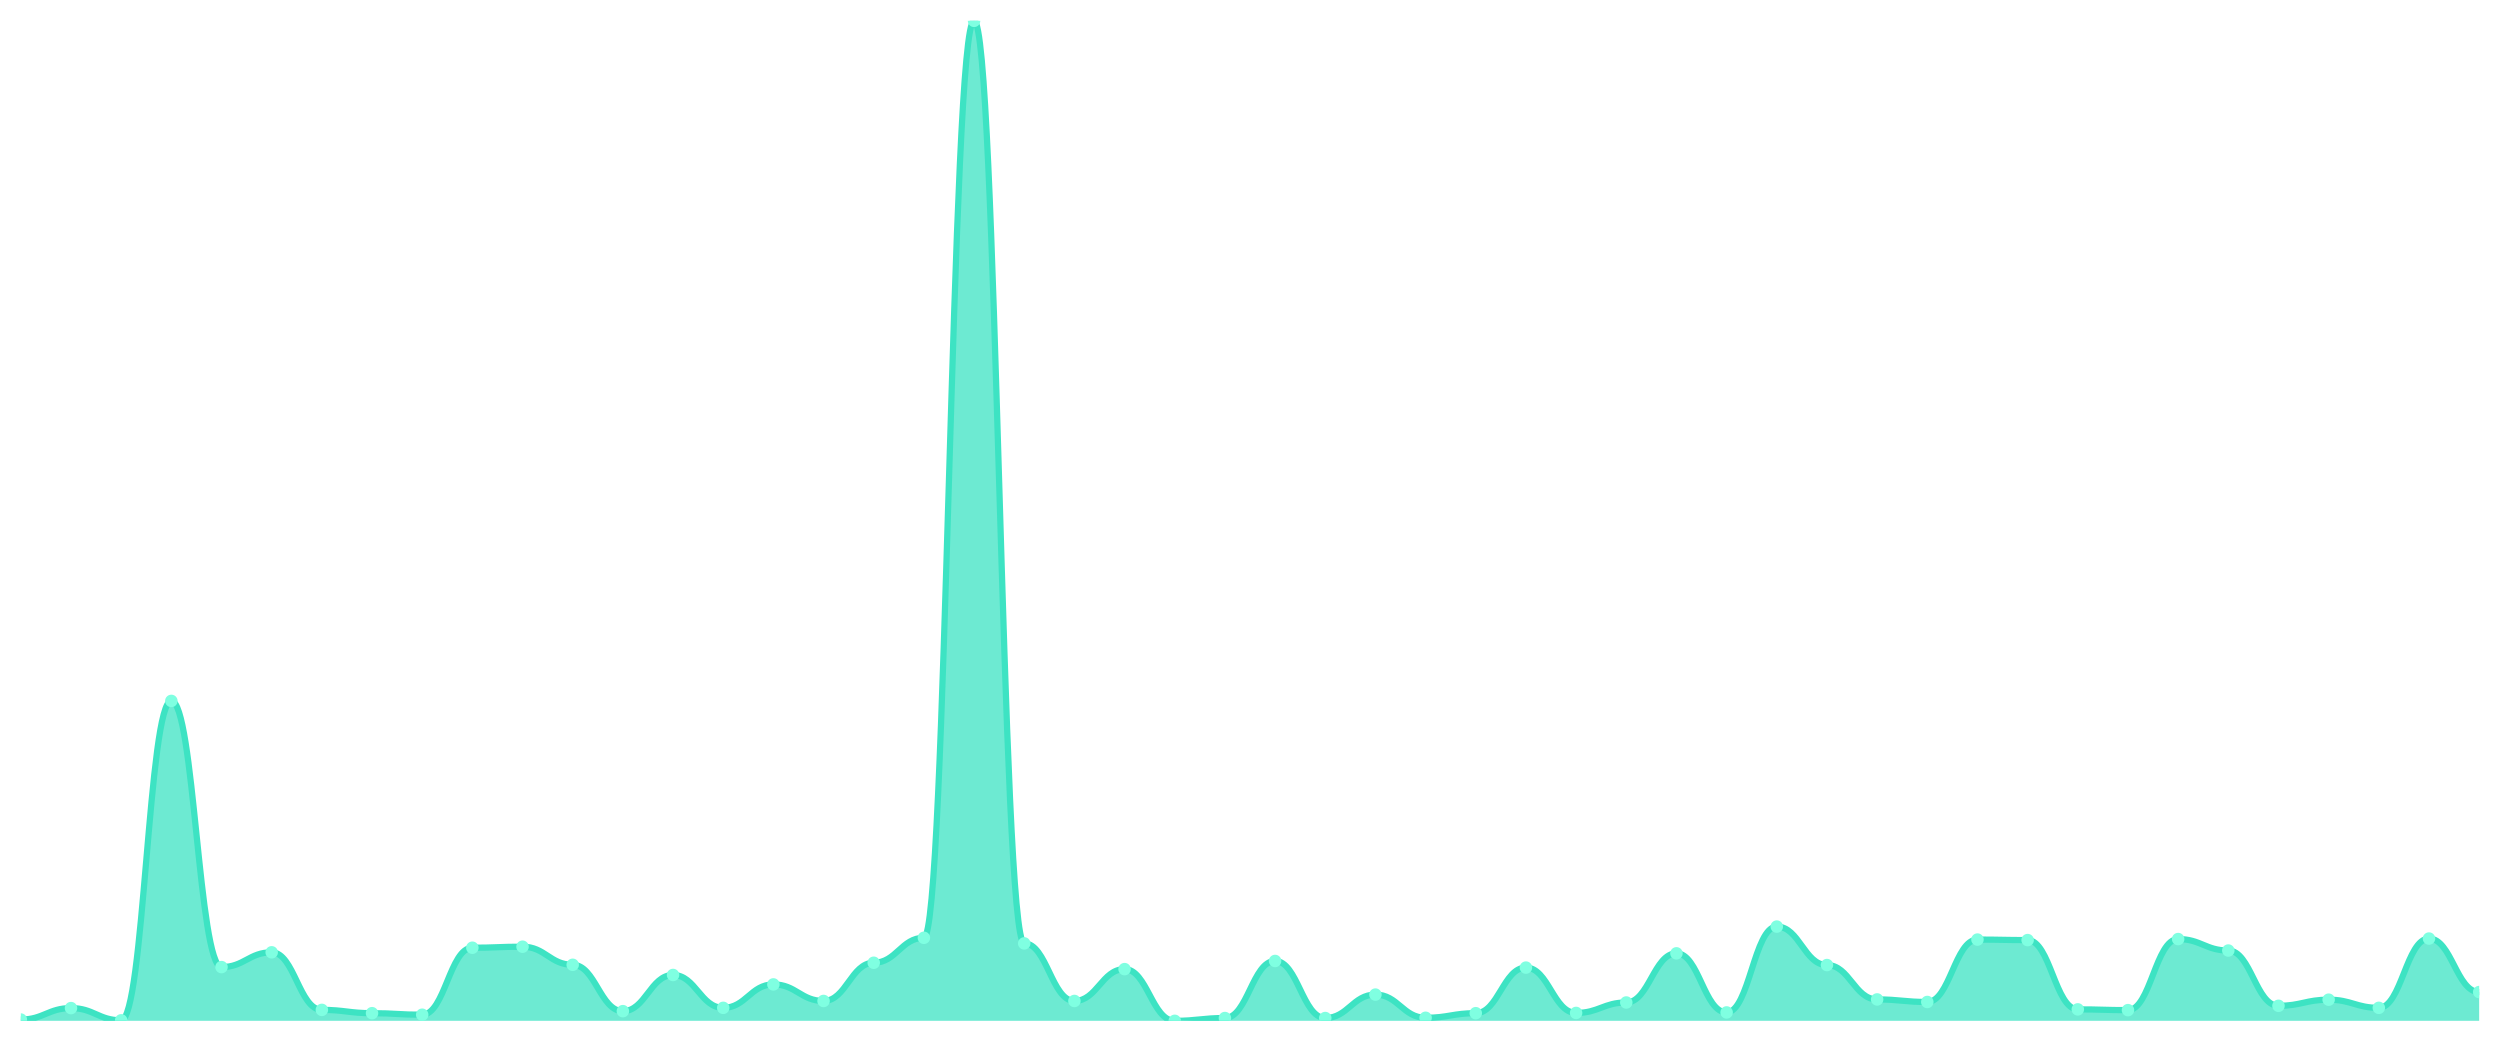
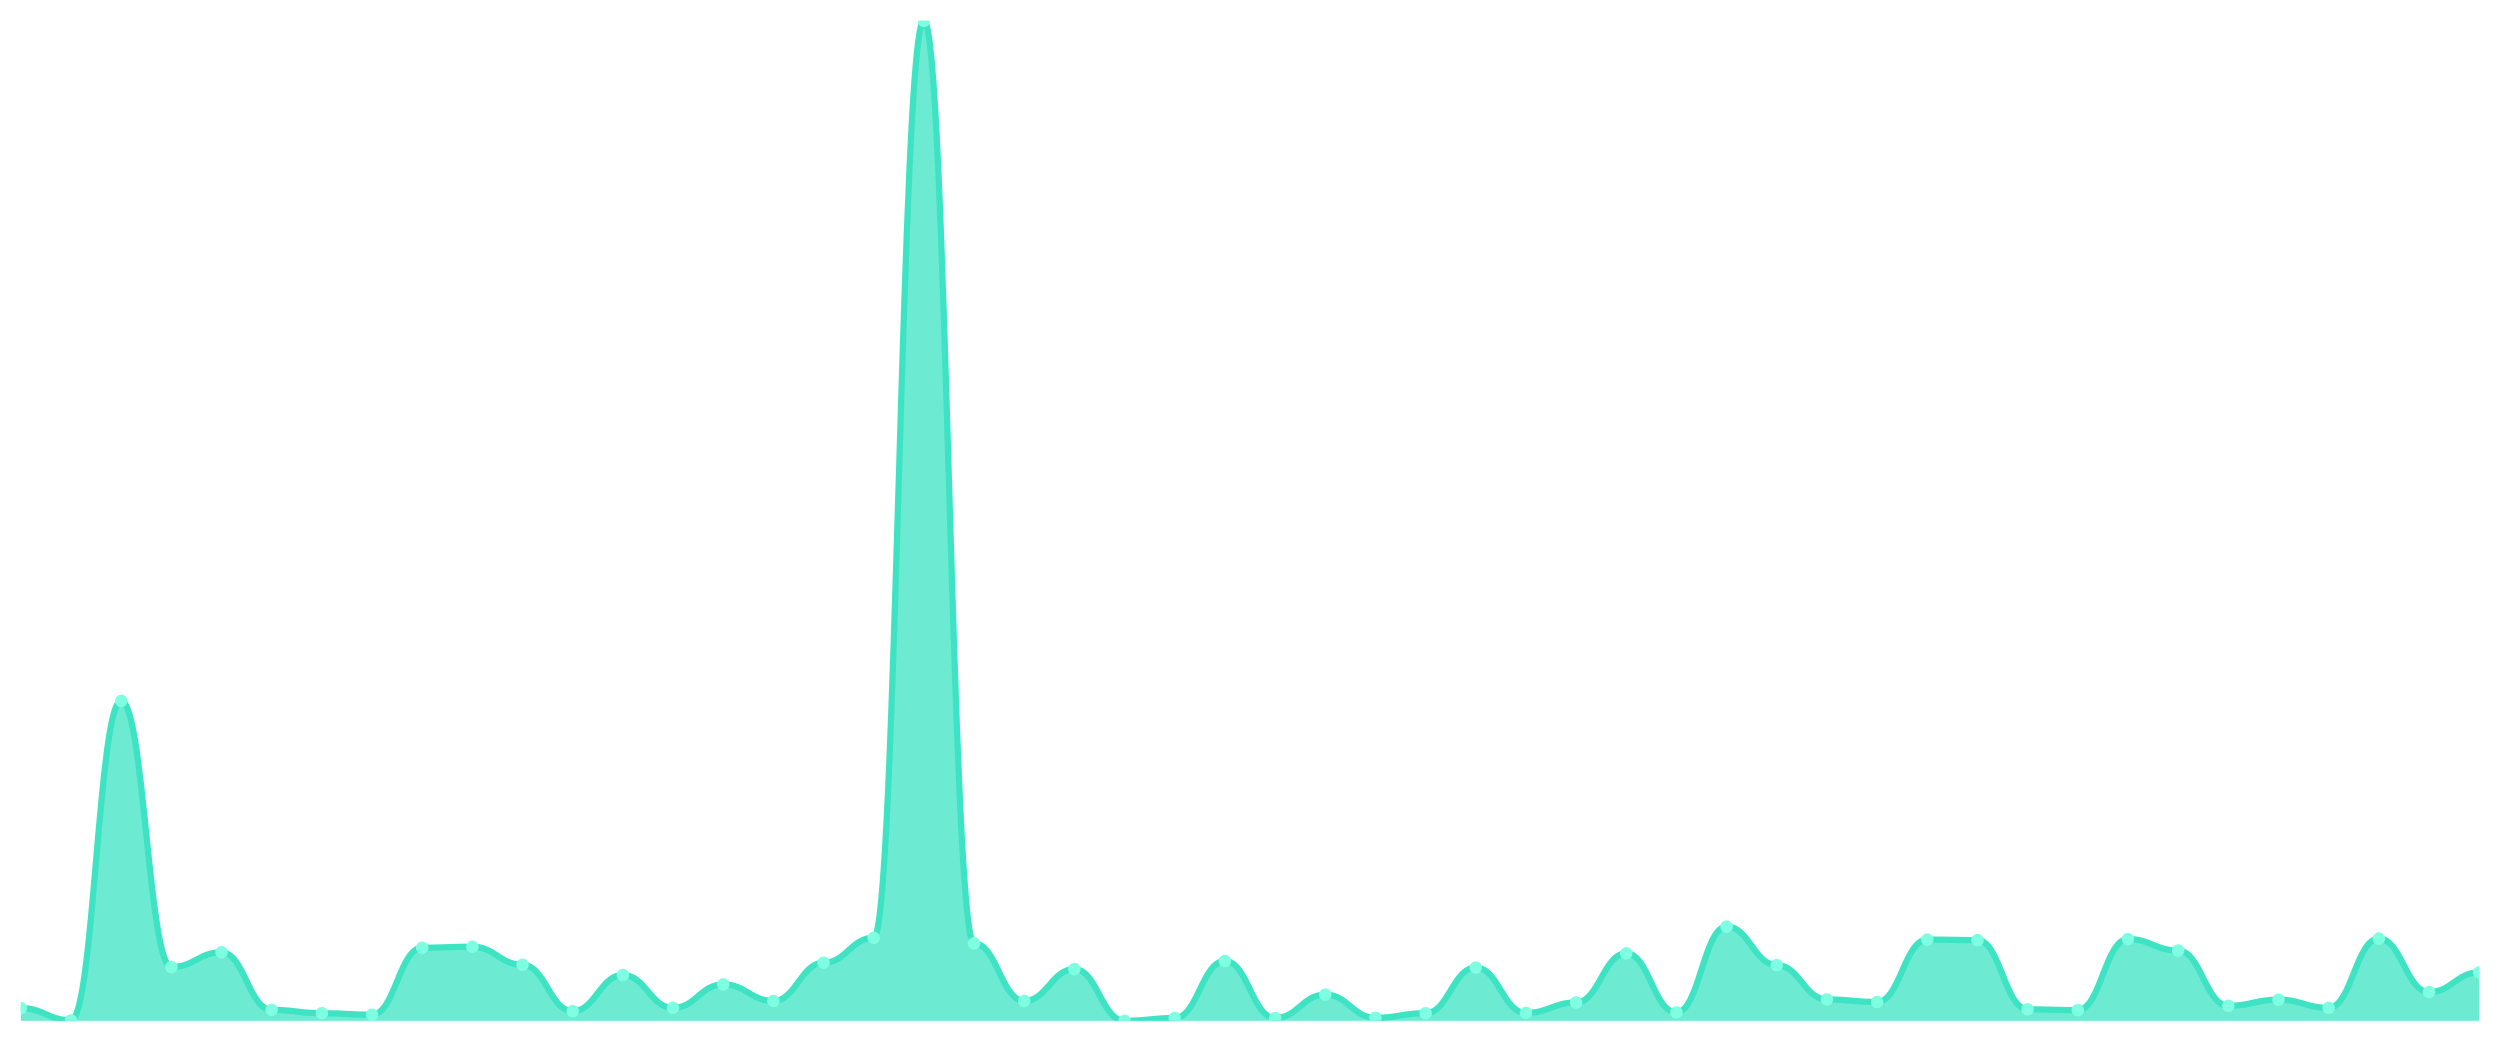
<svg xmlns="http://www.w3.org/2000/svg" viewBox="0 0 1200 500" width="1200" height="500">
  <defs>
    <clipPath id="c">
      <rect x="10" y="10" width="1180" height="480" />
    </clipPath>
  </defs>
  <rect width="1200" height="500" fill="none" />
  <g clip-path="url(#c)">
-     <path d="M 10,490 L 10,489.389 C 20.837,489.389 23.245,483.887 34.082,483.887 C 44.918,483.887 47.327,489.755 58.163,489.755 C 69,489.755 71.408,336.439 82.245,336.439 C 93.082,336.439 95.49,464.203 106.327,464.203 C 117.163,464.203 119.571,457.112 130.408,457.112 C 141.245,457.112 143.653,484.743 154.49,484.743 C 165.327,484.743 167.735,486.332 178.571,486.332 C 189.408,486.332 191.816,487.066 202.653,487.066 C 213.49,487.066 215.898,454.911 226.735,454.911 C 237.571,454.911 239.98,454.422 250.816,454.422 C 261.653,454.422 264.061,463.102 274.898,463.102 C 285.735,463.102 288.143,485.354 298.98,485.354 C 309.816,485.354 312.224,467.993 323.061,467.993 C 333.898,467.993 336.306,483.765 347.143,483.765 C 357.98,483.765 360.388,472.517 371.224,472.517 C 382.061,472.517 384.469,480.464 395.306,480.464 C 406.143,480.464 408.551,462.124 419.388,462.124 C 430.224,462.124 432.633,450.143 443.469,450.143 C 454.306,450.143 456.714,10 467.551,10 C 478.388,10 480.796,452.832 491.633,452.832 C 502.469,452.832 504.878,480.464 515.714,480.464 C 526.551,480.464 528.959,465.181 539.796,465.181 C 550.633,465.181 553.041,490 563.878,490 C 574.714,490 577.122,488.655 587.959,488.655 C 598.796,488.655 601.204,461.268 612.041,461.268 C 622.878,461.268 625.286,488.655 636.122,488.655 C 646.959,488.655 649.367,477.407 660.204,477.407 C 671.041,477.407 673.449,488.533 684.286,488.533 C 695.122,488.533 697.531,486.332 708.367,486.332 C 719.204,486.332 721.612,464.447 732.449,464.447 C 743.286,464.447 745.694,486.21 756.531,486.21 C 767.367,486.21 769.776,481.197 780.612,481.197 C 791.449,481.197 793.857,457.601 804.694,457.601 C 815.531,457.601 817.939,485.965 828.776,485.965 C 839.612,485.965 842.02,444.763 852.857,444.763 C 863.694,444.763 866.102,463.225 876.939,463.225 C 887.776,463.225 890.184,479.73 901.02,479.73 C 911.857,479.73 914.265,480.953 925.102,480.953 C 935.939,480.953 938.347,450.998 949.184,450.998 C 960.02,450.998 962.429,451.243 973.265,451.243 C 984.102,451.243 986.51,484.498 997.347,484.498 C 1008.184,484.498 1010.592,484.865 1021.429,484.865 C 1032.265,484.865 1034.673,450.754 1045.51,450.754 C 1056.347,450.754 1058.755,456.256 1069.592,456.256 C 1080.429,456.256 1082.837,482.787 1093.673,482.787 C 1104.51,482.787 1106.918,479.852 1117.755,479.852 C 1128.592,479.852 1131,483.765 1141.837,483.765 C 1152.673,483.765 1155.082,450.509 1165.918,450.509 C 1176.755,450.509 1179.163,476.184 1190,476.184 L 1190,490 Z" fill="rgba(61,227,195,0.75)" />
-     <path d="M 10,489.389 C 20.837,489.389 23.245,483.887 34.082,483.887 C 44.918,483.887 47.327,489.755 58.163,489.755 C 69,489.755 71.408,336.439 82.245,336.439 C 93.082,336.439 95.49,464.203 106.327,464.203 C 117.163,464.203 119.571,457.112 130.408,457.112 C 141.245,457.112 143.653,484.743 154.49,484.743 C 165.327,484.743 167.735,486.332 178.571,486.332 C 189.408,486.332 191.816,487.066 202.653,487.066 C 213.49,487.066 215.898,454.911 226.735,454.911 C 237.571,454.911 239.98,454.422 250.816,454.422 C 261.653,454.422 264.061,463.102 274.898,463.102 C 285.735,463.102 288.143,485.354 298.98,485.354 C 309.816,485.354 312.224,467.993 323.061,467.993 C 333.898,467.993 336.306,483.765 347.143,483.765 C 357.98,483.765 360.388,472.517 371.224,472.517 C 382.061,472.517 384.469,480.464 395.306,480.464 C 406.143,480.464 408.551,462.124 419.388,462.124 C 430.224,462.124 432.633,450.143 443.469,450.143 C 454.306,450.143 456.714,10 467.551,10 C 478.388,10 480.796,452.832 491.633,452.832 C 502.469,452.832 504.878,480.464 515.714,480.464 C 526.551,480.464 528.959,465.181 539.796,465.181 C 550.633,465.181 553.041,490 563.878,490 C 574.714,490 577.122,488.655 587.959,488.655 C 598.796,488.655 601.204,461.268 612.041,461.268 C 622.878,461.268 625.286,488.655 636.122,488.655 C 646.959,488.655 649.367,477.407 660.204,477.407 C 671.041,477.407 673.449,488.533 684.286,488.533 C 695.122,488.533 697.531,486.332 708.367,486.332 C 719.204,486.332 721.612,464.447 732.449,464.447 C 743.286,464.447 745.694,486.21 756.531,486.21 C 767.367,486.21 769.776,481.197 780.612,481.197 C 791.449,481.197 793.857,457.601 804.694,457.601 C 815.531,457.601 817.939,485.965 828.776,485.965 C 839.612,485.965 842.02,444.763 852.857,444.763 C 863.694,444.763 866.102,463.225 876.939,463.225 C 887.776,463.225 890.184,479.73 901.02,479.73 C 911.857,479.73 914.265,480.953 925.102,480.953 C 935.939,480.953 938.347,450.998 949.184,450.998 C 960.02,450.998 962.429,451.243 973.265,451.243 C 984.102,451.243 986.51,484.498 997.347,484.498 C 1008.184,484.498 1010.592,484.865 1021.429,484.865 C 1032.265,484.865 1034.673,450.754 1045.51,450.754 C 1056.347,450.754 1058.755,456.256 1069.592,456.256 C 1080.429,456.256 1082.837,482.787 1093.673,482.787 C 1104.51,482.787 1106.918,479.852 1117.755,479.852 C 1128.592,479.852 1131,483.765 1141.837,483.765 C 1152.673,483.765 1155.082,450.509 1165.918,450.509 C 1176.755,450.509 1179.163,476.184 1190,476.184" fill="none" stroke="#3de3c3" stroke-width="3" stroke-linecap="round" stroke-linejoin="round" />
-     <circle cx="10" cy="489.389" r="3" fill="#7fffe1" />
-     <circle cx="34.082" cy="483.887" r="3" fill="#7fffe1" />
-     <circle cx="58.163" cy="489.755" r="3" fill="#7fffe1" />
-     <circle cx="82.245" cy="336.439" r="3" fill="#7fffe1" />
-     <circle cx="106.327" cy="464.203" r="3" fill="#7fffe1" />
-     <circle cx="130.408" cy="457.112" r="3" fill="#7fffe1" />
-     <circle cx="154.49" cy="484.743" r="3" fill="#7fffe1" />
-     <circle cx="178.571" cy="486.332" r="3" fill="#7fffe1" />
-     <circle cx="202.653" cy="487.066" r="3" fill="#7fffe1" />
-     <circle cx="226.735" cy="454.911" r="3" fill="#7fffe1" />
-     <circle cx="250.816" cy="454.422" r="3" fill="#7fffe1" />
-     <circle cx="274.898" cy="463.102" r="3" fill="#7fffe1" />
-     <circle cx="298.98" cy="485.354" r="3" fill="#7fffe1" />
-     <circle cx="323.061" cy="467.993" r="3" fill="#7fffe1" />
-     <circle cx="347.143" cy="483.765" r="3" fill="#7fffe1" />
-     <circle cx="371.224" cy="472.517" r="3" fill="#7fffe1" />
-     <circle cx="395.306" cy="480.464" r="3" fill="#7fffe1" />
-     <circle cx="419.388" cy="462.124" r="3" fill="#7fffe1" />
-     <circle cx="443.469" cy="450.143" r="3" fill="#7fffe1" />
-     <circle cx="467.551" cy="10" r="3" fill="#7fffe1" />
-     <circle cx="491.633" cy="452.832" r="3" fill="#7fffe1" />
-     <circle cx="515.714" cy="480.464" r="3" fill="#7fffe1" />
-     <circle cx="539.796" cy="465.181" r="3" fill="#7fffe1" />
-     <circle cx="563.878" cy="490" r="3" fill="#7fffe1" />
-     <circle cx="587.959" cy="488.655" r="3" fill="#7fffe1" />
-     <circle cx="612.041" cy="461.268" r="3" fill="#7fffe1" />
-     <circle cx="636.122" cy="488.655" r="3" fill="#7fffe1" />
-     <circle cx="660.204" cy="477.407" r="3" fill="#7fffe1" />
-     <circle cx="684.286" cy="488.533" r="3" fill="#7fffe1" />
-     <circle cx="708.367" cy="486.332" r="3" fill="#7fffe1" />
-     <circle cx="732.449" cy="464.447" r="3" fill="#7fffe1" />
-     <circle cx="756.531" cy="486.21" r="3" fill="#7fffe1" />
-     <circle cx="780.612" cy="481.197" r="3" fill="#7fffe1" />
-     <circle cx="804.694" cy="457.601" r="3" fill="#7fffe1" />
-     <circle cx="828.776" cy="485.965" r="3" fill="#7fffe1" />
-     <circle cx="852.857" cy="444.763" r="3" fill="#7fffe1" />
-     <circle cx="876.939" cy="463.225" r="3" fill="#7fffe1" />
-     <circle cx="901.02" cy="479.73" r="3" fill="#7fffe1" />
-     <circle cx="925.102" cy="480.953" r="3" fill="#7fffe1" />
-     <circle cx="949.184" cy="450.998" r="3" fill="#7fffe1" />
-     <circle cx="973.265" cy="451.243" r="3" fill="#7fffe1" />
-     <circle cx="997.347" cy="484.498" r="3" fill="#7fffe1" />
-     <circle cx="1021.429" cy="484.865" r="3" fill="#7fffe1" />
-     <circle cx="1045.51" cy="450.754" r="3" fill="#7fffe1" />
-     <circle cx="1069.592" cy="456.256" r="3" fill="#7fffe1" />
-     <circle cx="1093.673" cy="482.787" r="3" fill="#7fffe1" />
-     <circle cx="1117.755" cy="479.852" r="3" fill="#7fffe1" />
-     <circle cx="1141.837" cy="483.765" r="3" fill="#7fffe1" />
-     <circle cx="1165.918" cy="450.509" r="3" fill="#7fffe1" />
-     <circle cx="1190" cy="476.184" r="3" fill="#7fffe1" />
+     <path d="M 10,490 L 10,483.887 C 20.837,483.887 23.245,489.755 34.082,489.755 C 44.918,489.755 47.327,336.439 58.163,336.439 C 69,336.439 71.408,464.203 82.245,464.203 C 93.082,464.203 95.49,457.112 106.327,457.112 C 117.163,457.112 119.571,484.743 130.408,484.743 C 141.245,484.743 143.653,486.332 154.49,486.332 C 165.327,486.332 167.735,487.066 178.571,487.066 C 189.408,487.066 191.816,454.911 202.653,454.911 C 213.49,454.911 215.898,454.422 226.735,454.422 C 237.571,454.422 239.98,463.102 250.816,463.102 C 261.653,463.102 264.061,485.354 274.898,485.354 C 285.735,485.354 288.143,467.993 298.98,467.993 C 309.816,467.993 312.224,483.765 323.061,483.765 C 333.898,483.765 336.306,472.517 347.143,472.517 C 357.98,472.517 360.388,480.464 371.224,480.464 C 382.061,480.464 384.469,462.124 395.306,462.124 C 406.143,462.124 408.551,450.143 419.388,450.143 C 430.224,450.143 432.633,10 443.469,10 C 454.306,10 456.714,452.832 467.551,452.832 C 478.388,452.832 480.796,480.464 491.633,480.464 C 502.469,480.464 504.878,465.181 515.714,465.181 C 526.551,465.181 528.959,490 539.796,490 C 550.633,490 553.041,488.655 563.878,488.655 C 574.714,488.655 577.122,461.268 587.959,461.268 C 598.796,461.268 601.204,488.655 612.041,488.655 C 622.878,488.655 625.286,477.407 636.122,477.407 C 646.959,477.407 649.367,488.533 660.204,488.533 C 671.041,488.533 673.449,486.332 684.286,486.332 C 695.122,486.332 697.531,464.447 708.367,464.447 C 719.204,464.447 721.612,486.21 732.449,486.21 C 743.286,486.21 745.694,481.197 756.531,481.197 C 767.367,481.197 769.776,457.601 780.612,457.601 C 791.449,457.601 793.857,485.965 804.694,485.965 C 815.531,485.965 817.939,444.763 828.776,444.763 C 839.612,444.763 842.02,463.225 852.857,463.225 C 863.694,463.225 866.102,479.73 876.939,479.73 C 887.776,479.73 890.184,480.953 901.02,480.953 C 911.857,480.953 914.265,450.998 925.102,450.998 C 935.939,450.998 938.347,451.243 949.184,451.243 C 960.02,451.243 962.429,484.498 973.265,484.498 C 984.102,484.498 986.51,484.865 997.347,484.865 C 1008.184,484.865 1010.592,450.754 1021.429,450.754 C 1032.265,450.754 1034.673,456.256 1045.51,456.256 C 1056.347,456.256 1058.755,482.787 1069.592,482.787 C 1080.429,482.787 1082.837,479.852 1093.673,479.852 C 1104.51,479.852 1106.918,483.765 1117.755,483.765 C 1128.592,483.765 1131,450.509 1141.837,450.509 C 1152.673,450.509 1155.082,476.184 1165.918,476.184 C 1176.755,476.184 1179.163,466.77 1190,466.77 L 1190,490 Z" fill="rgba(61,227,195,0.75)" />
+     <path d="M 10,483.887 C 20.837,483.887 23.245,489.755 34.082,489.755 C 44.918,489.755 47.327,336.439 58.163,336.439 C 69,336.439 71.408,464.203 82.245,464.203 C 93.082,464.203 95.49,457.112 106.327,457.112 C 117.163,457.112 119.571,484.743 130.408,484.743 C 141.245,484.743 143.653,486.332 154.49,486.332 C 165.327,486.332 167.735,487.066 178.571,487.066 C 189.408,487.066 191.816,454.911 202.653,454.911 C 213.49,454.911 215.898,454.422 226.735,454.422 C 237.571,454.422 239.98,463.102 250.816,463.102 C 261.653,463.102 264.061,485.354 274.898,485.354 C 285.735,485.354 288.143,467.993 298.98,467.993 C 309.816,467.993 312.224,483.765 323.061,483.765 C 333.898,483.765 336.306,472.517 347.143,472.517 C 357.98,472.517 360.388,480.464 371.224,480.464 C 382.061,480.464 384.469,462.124 395.306,462.124 C 406.143,462.124 408.551,450.143 419.388,450.143 C 430.224,450.143 432.633,10 443.469,10 C 454.306,10 456.714,452.832 467.551,452.832 C 478.388,452.832 480.796,480.464 491.633,480.464 C 502.469,480.464 504.878,465.181 515.714,465.181 C 526.551,465.181 528.959,490 539.796,490 C 550.633,490 553.041,488.655 563.878,488.655 C 574.714,488.655 577.122,461.268 587.959,461.268 C 598.796,461.268 601.204,488.655 612.041,488.655 C 622.878,488.655 625.286,477.407 636.122,477.407 C 646.959,477.407 649.367,488.533 660.204,488.533 C 671.041,488.533 673.449,486.332 684.286,486.332 C 695.122,486.332 697.531,464.447 708.367,464.447 C 719.204,464.447 721.612,486.21 732.449,486.21 C 743.286,486.21 745.694,481.197 756.531,481.197 C 767.367,481.197 769.776,457.601 780.612,457.601 C 791.449,457.601 793.857,485.965 804.694,485.965 C 815.531,485.965 817.939,444.763 828.776,444.763 C 839.612,444.763 842.02,463.225 852.857,463.225 C 863.694,463.225 866.102,479.73 876.939,479.73 C 887.776,479.73 890.184,480.953 901.02,480.953 C 911.857,480.953 914.265,450.998 925.102,450.998 C 935.939,450.998 938.347,451.243 949.184,451.243 C 960.02,451.243 962.429,484.498 973.265,484.498 C 984.102,484.498 986.51,484.865 997.347,484.865 C 1008.184,484.865 1010.592,450.754 1021.429,450.754 C 1032.265,450.754 1034.673,456.256 1045.51,456.256 C 1056.347,456.256 1058.755,482.787 1069.592,482.787 C 1080.429,482.787 1082.837,479.852 1093.673,479.852 C 1104.51,479.852 1106.918,483.765 1117.755,483.765 C 1128.592,483.765 1131,450.509 1141.837,450.509 C 1152.673,450.509 1155.082,476.184 1165.918,476.184 C 1176.755,476.184 1179.163,466.77 1190,466.77" fill="none" stroke="#3de3c3" stroke-width="3" stroke-linecap="round" stroke-linejoin="round" />
+     <circle cx="10" cy="483.887" r="3" fill="#7fffe1" />
+     <circle cx="34.082" cy="489.755" r="3" fill="#7fffe1" />
+     <circle cx="58.163" cy="336.439" r="3" fill="#7fffe1" />
+     <circle cx="82.245" cy="464.203" r="3" fill="#7fffe1" />
+     <circle cx="106.327" cy="457.112" r="3" fill="#7fffe1" />
+     <circle cx="130.408" cy="484.743" r="3" fill="#7fffe1" />
+     <circle cx="154.49" cy="486.332" r="3" fill="#7fffe1" />
+     <circle cx="178.571" cy="487.066" r="3" fill="#7fffe1" />
+     <circle cx="202.653" cy="454.911" r="3" fill="#7fffe1" />
+     <circle cx="226.735" cy="454.422" r="3" fill="#7fffe1" />
+     <circle cx="250.816" cy="463.102" r="3" fill="#7fffe1" />
+     <circle cx="274.898" cy="485.354" r="3" fill="#7fffe1" />
+     <circle cx="298.98" cy="467.993" r="3" fill="#7fffe1" />
+     <circle cx="323.061" cy="483.765" r="3" fill="#7fffe1" />
+     <circle cx="347.143" cy="472.517" r="3" fill="#7fffe1" />
+     <circle cx="371.224" cy="480.464" r="3" fill="#7fffe1" />
+     <circle cx="395.306" cy="462.124" r="3" fill="#7fffe1" />
+     <circle cx="419.388" cy="450.143" r="3" fill="#7fffe1" />
+     <circle cx="443.469" cy="10" r="3" fill="#7fffe1" />
+     <circle cx="467.551" cy="452.832" r="3" fill="#7fffe1" />
+     <circle cx="491.633" cy="480.464" r="3" fill="#7fffe1" />
+     <circle cx="515.714" cy="465.181" r="3" fill="#7fffe1" />
+     <circle cx="539.796" cy="490" r="3" fill="#7fffe1" />
+     <circle cx="563.878" cy="488.655" r="3" fill="#7fffe1" />
+     <circle cx="587.959" cy="461.268" r="3" fill="#7fffe1" />
+     <circle cx="612.041" cy="488.655" r="3" fill="#7fffe1" />
+     <circle cx="636.122" cy="477.407" r="3" fill="#7fffe1" />
+     <circle cx="660.204" cy="488.533" r="3" fill="#7fffe1" />
+     <circle cx="684.286" cy="486.332" r="3" fill="#7fffe1" />
+     <circle cx="708.367" cy="464.447" r="3" fill="#7fffe1" />
+     <circle cx="732.449" cy="486.21" r="3" fill="#7fffe1" />
+     <circle cx="756.531" cy="481.197" r="3" fill="#7fffe1" />
+     <circle cx="780.612" cy="457.601" r="3" fill="#7fffe1" />
+     <circle cx="804.694" cy="485.965" r="3" fill="#7fffe1" />
+     <circle cx="828.776" cy="444.763" r="3" fill="#7fffe1" />
+     <circle cx="852.857" cy="463.225" r="3" fill="#7fffe1" />
+     <circle cx="876.939" cy="479.73" r="3" fill="#7fffe1" />
+     <circle cx="901.02" cy="480.953" r="3" fill="#7fffe1" />
+     <circle cx="925.102" cy="450.998" r="3" fill="#7fffe1" />
+     <circle cx="949.184" cy="451.243" r="3" fill="#7fffe1" />
+     <circle cx="973.265" cy="484.498" r="3" fill="#7fffe1" />
+     <circle cx="997.347" cy="484.865" r="3" fill="#7fffe1" />
+     <circle cx="1021.429" cy="450.754" r="3" fill="#7fffe1" />
+     <circle cx="1045.51" cy="456.256" r="3" fill="#7fffe1" />
+     <circle cx="1069.592" cy="482.787" r="3" fill="#7fffe1" />
+     <circle cx="1093.673" cy="479.852" r="3" fill="#7fffe1" />
+     <circle cx="1117.755" cy="483.765" r="3" fill="#7fffe1" />
+     <circle cx="1141.837" cy="450.509" r="3" fill="#7fffe1" />
+     <circle cx="1165.918" cy="476.184" r="3" fill="#7fffe1" />
+     <circle cx="1190" cy="466.77" r="3" fill="#7fffe1" />
  </g>
</svg>
